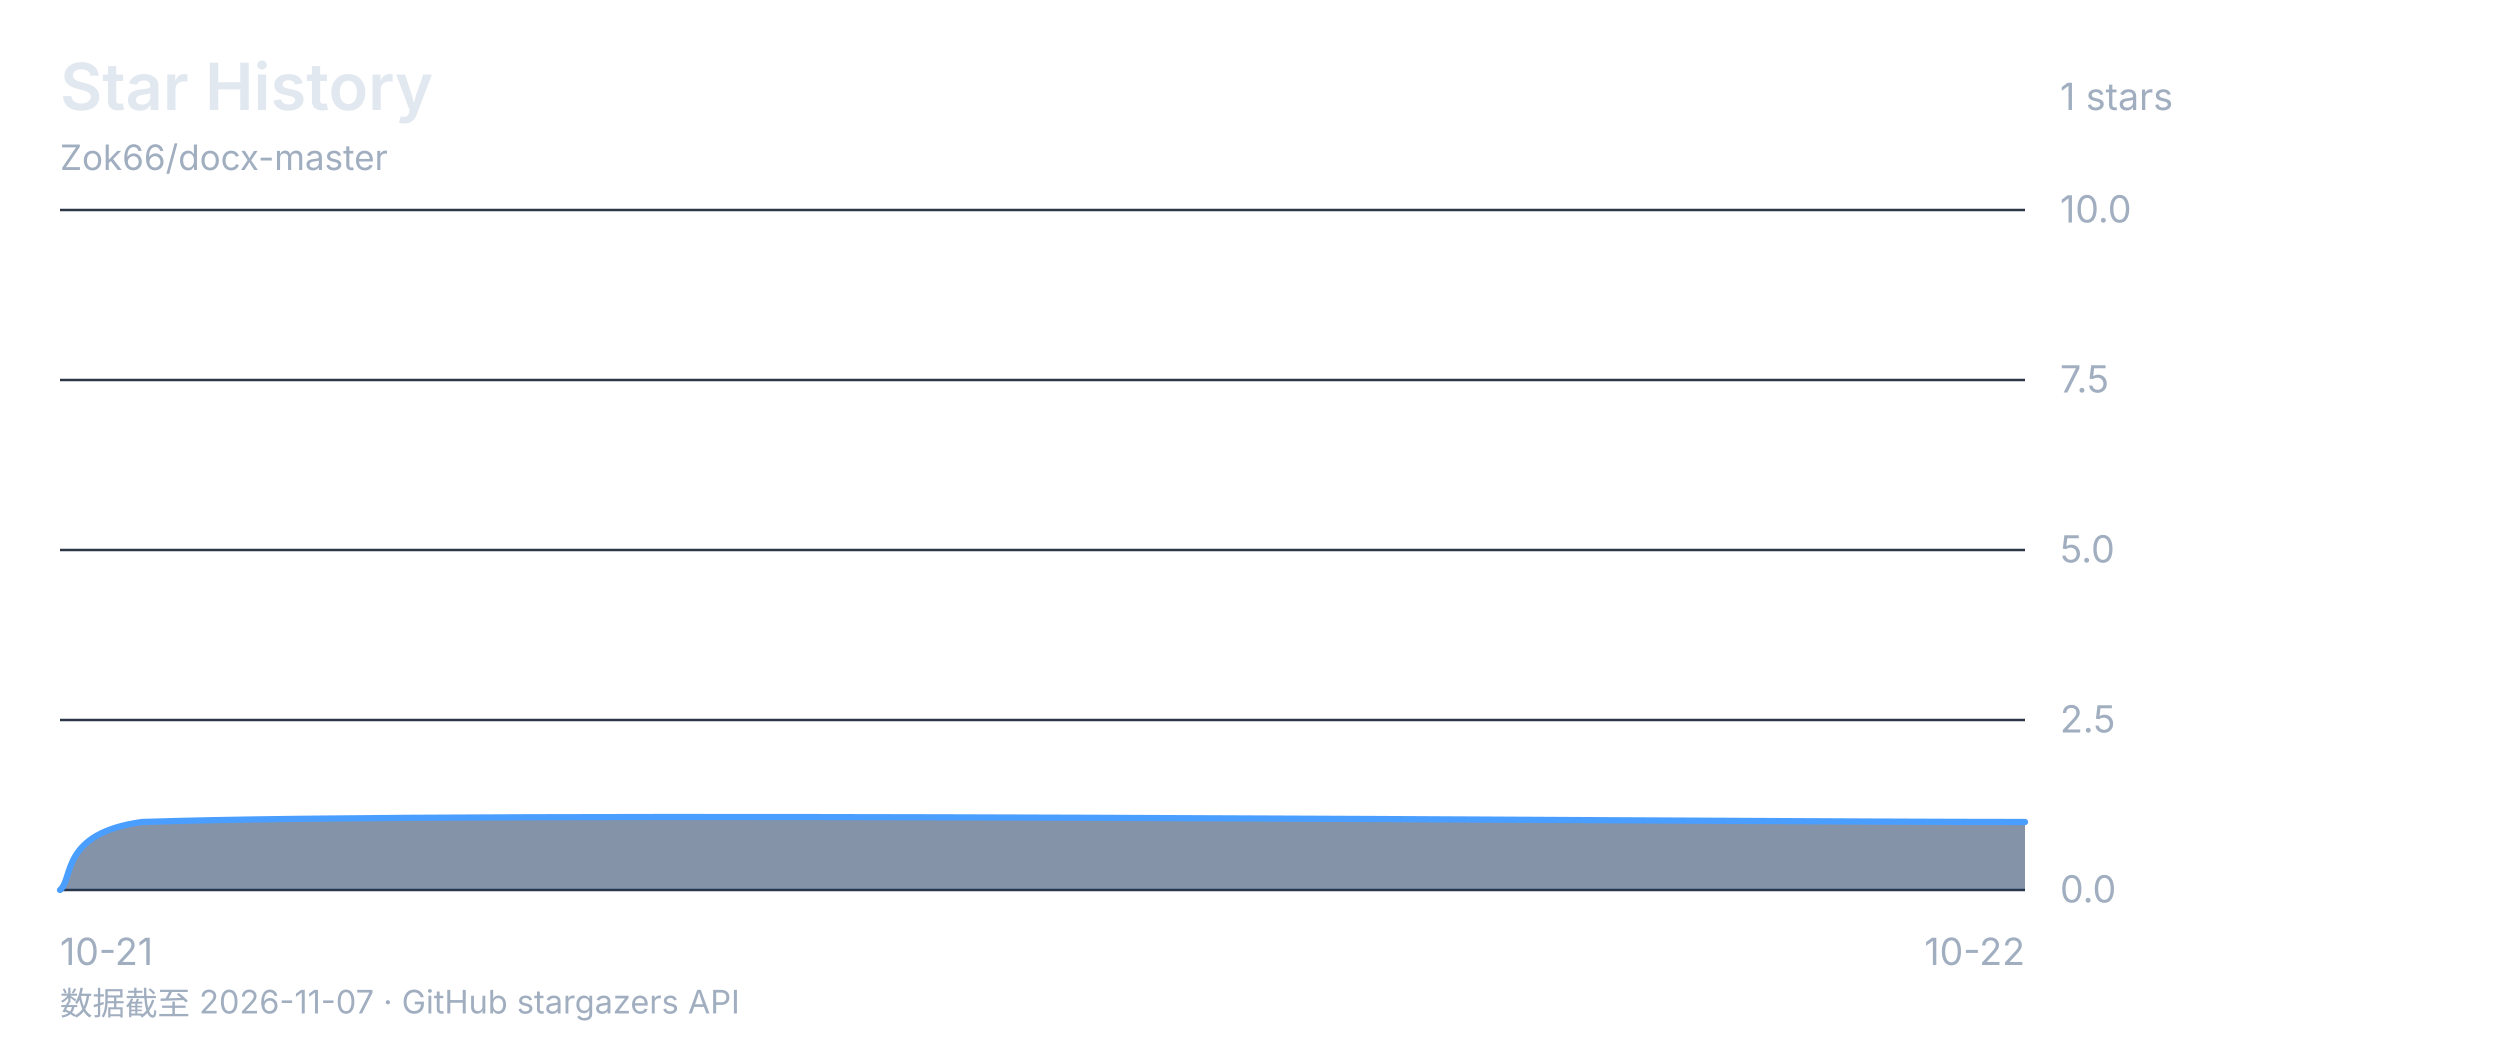
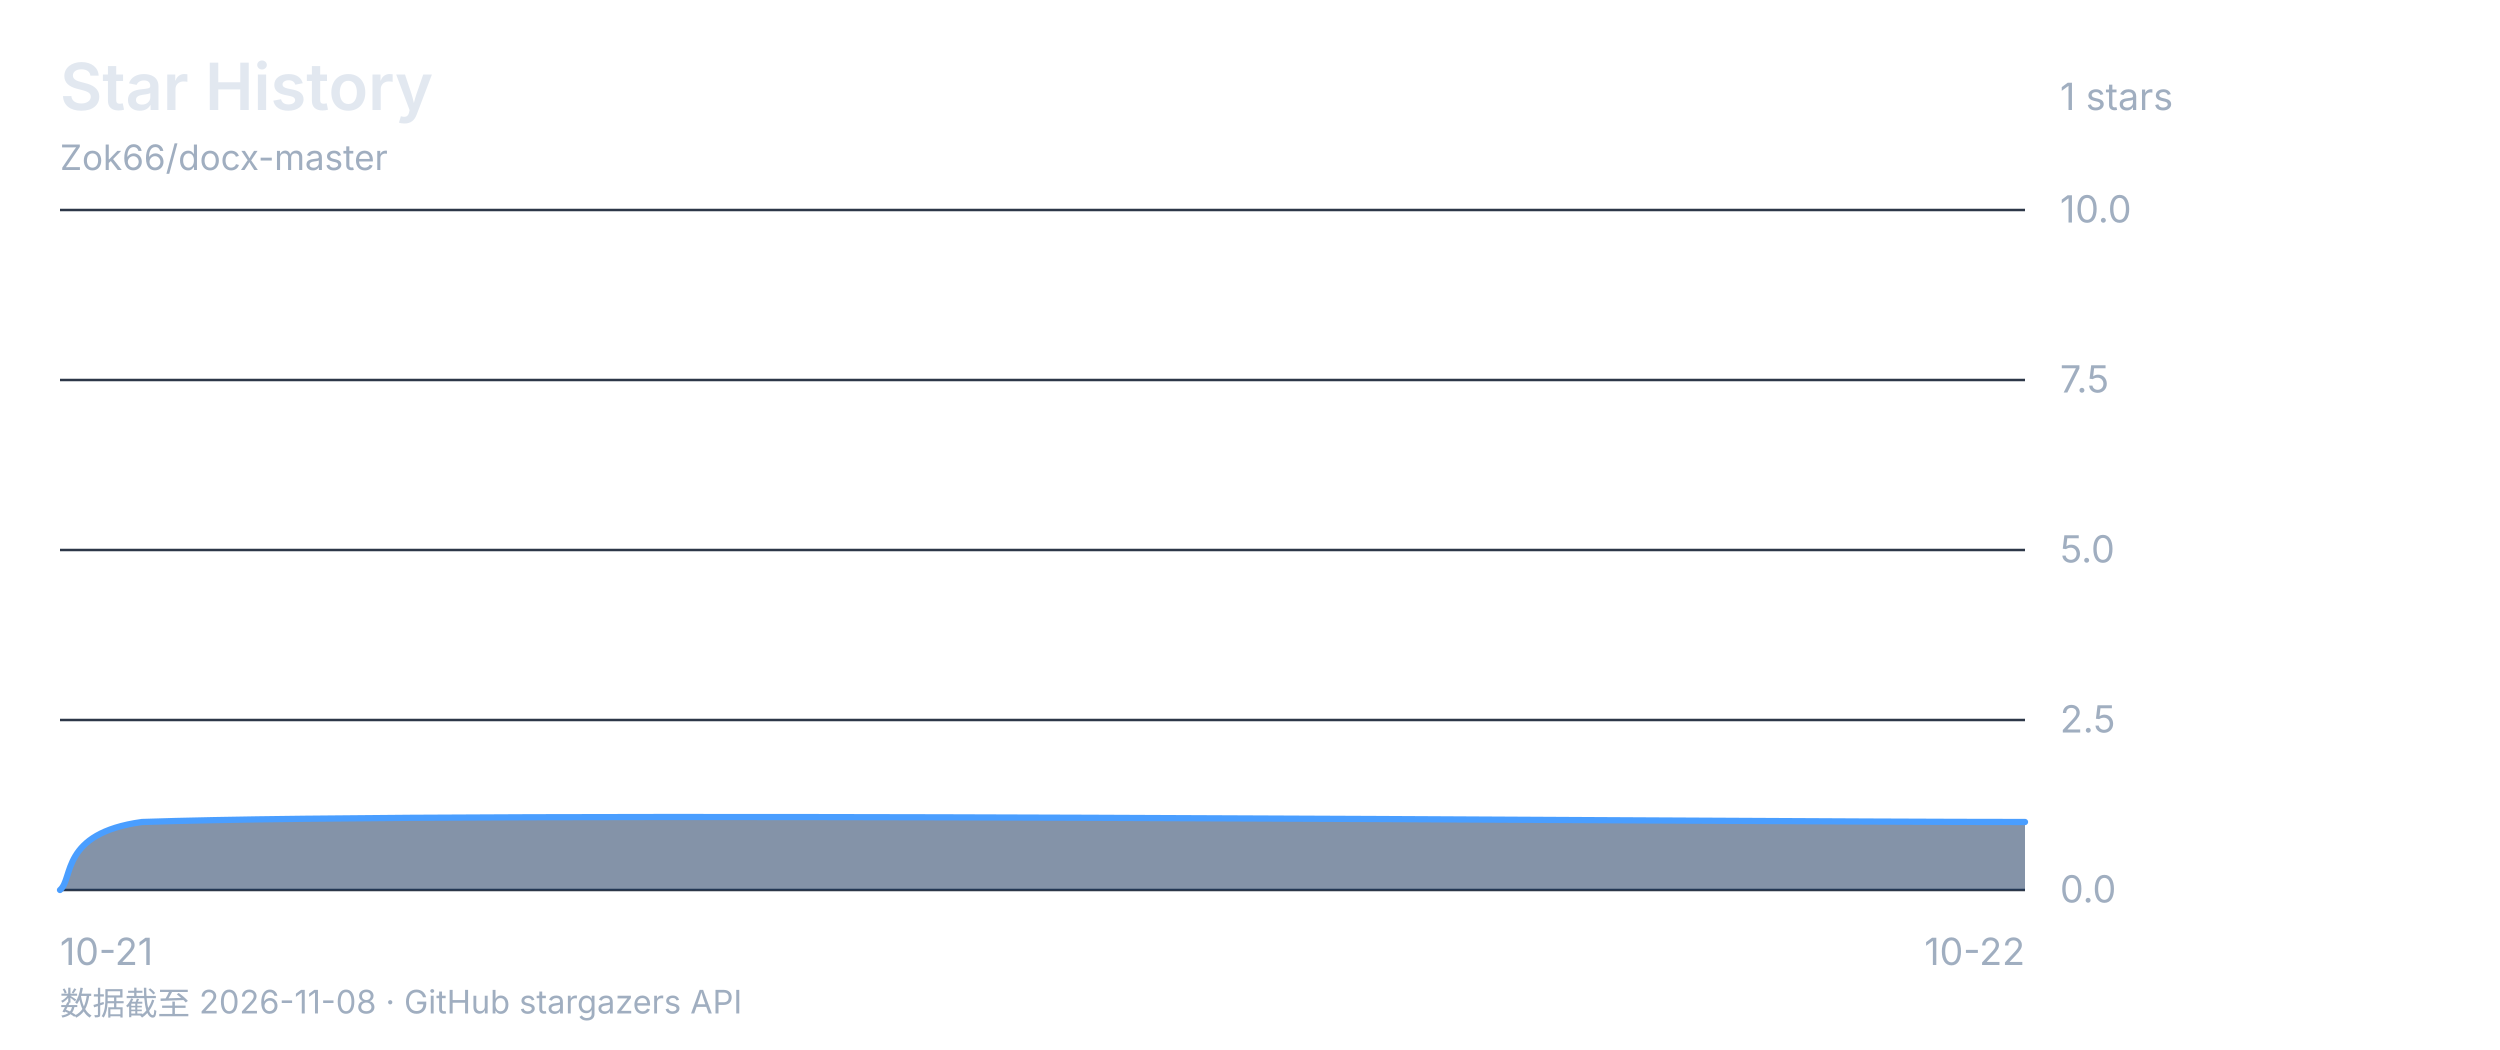
<svg xmlns="http://www.w3.org/2000/svg" viewBox="0 0 1000 420" font-family="-apple-system, 'Segoe UI', 'Microsoft YaHei', sans-serif">
  <rect width="1000" height="420" fill="none" />
  <text x="24" y="44" font-size="26" font-weight="600" fill="#e2e8f0">Star History</text>
  <text x="24" y="68" font-size="14" fill="#a0aec0">Zok66/docx-master</text>
  <text x="824" y="44" font-size="15" fill="#a0aec0">1 stars</text>
  <line x1="24" y1="84" x2="810" y2="84" stroke="#2d3748" stroke-width="1" />
  <text x="824" y="89" font-size="15" fill="#a0aec0">10.0</text>
  <line x1="24" y1="152" x2="810" y2="152" stroke="#2d3748" stroke-width="1" />
  <text x="824" y="157" font-size="15" fill="#a0aec0">7.5</text>
  <line x1="24" y1="220" x2="810" y2="220" stroke="#2d3748" stroke-width="1" />
  <text x="824" y="225" font-size="15" fill="#a0aec0">5.0</text>
  <line x1="24" y1="288" x2="810" y2="288" stroke="#2d3748" stroke-width="1" />
  <text x="824" y="293" font-size="15" fill="#a0aec0">2.5</text>
  <line x1="24" y1="356" x2="810" y2="356" stroke="#2d3748" stroke-width="1" />
  <text x="824" y="361" font-size="15" fill="#a0aec0">0.0</text>
  <text x="24" y="386" font-size="15" fill="#a0aec0" text-anchor="start">10-21</text>
  <text x="417.0" y="386" font-size="15" fill="#a0aec0" text-anchor="end" />
  <text x="810" y="386" font-size="15" fill="#a0aec0" text-anchor="end">10-22</text>
  <path d="M 24.0 356.0 C 29.5 351.5 24.0 333.3 56.8 328.8 C 187.8 324.3 684.5 328.8 810.0 328.8 L 810.0 356 L 24 356 Z" fill="#1a365d88" />
  <path d="M 24.0 356.0 C 29.5 351.5 24.0 333.3 56.8 328.8 C 187.8 324.3 684.5 328.8 810.0 328.8" fill="none" stroke="#4a9eff" stroke-width="2.5" stroke-linecap="round" stroke-linejoin="round" />
-   <text x="24" y="406" font-size="13" fill="#a0aec0">数据截至 2026-11-07 · GitHub stargazers API</text>
+   <text x="24" y="406" font-size="13" fill="#a0aec0">数据截至 2026-11-08 · GitHub stargazers API</text>
</svg>
